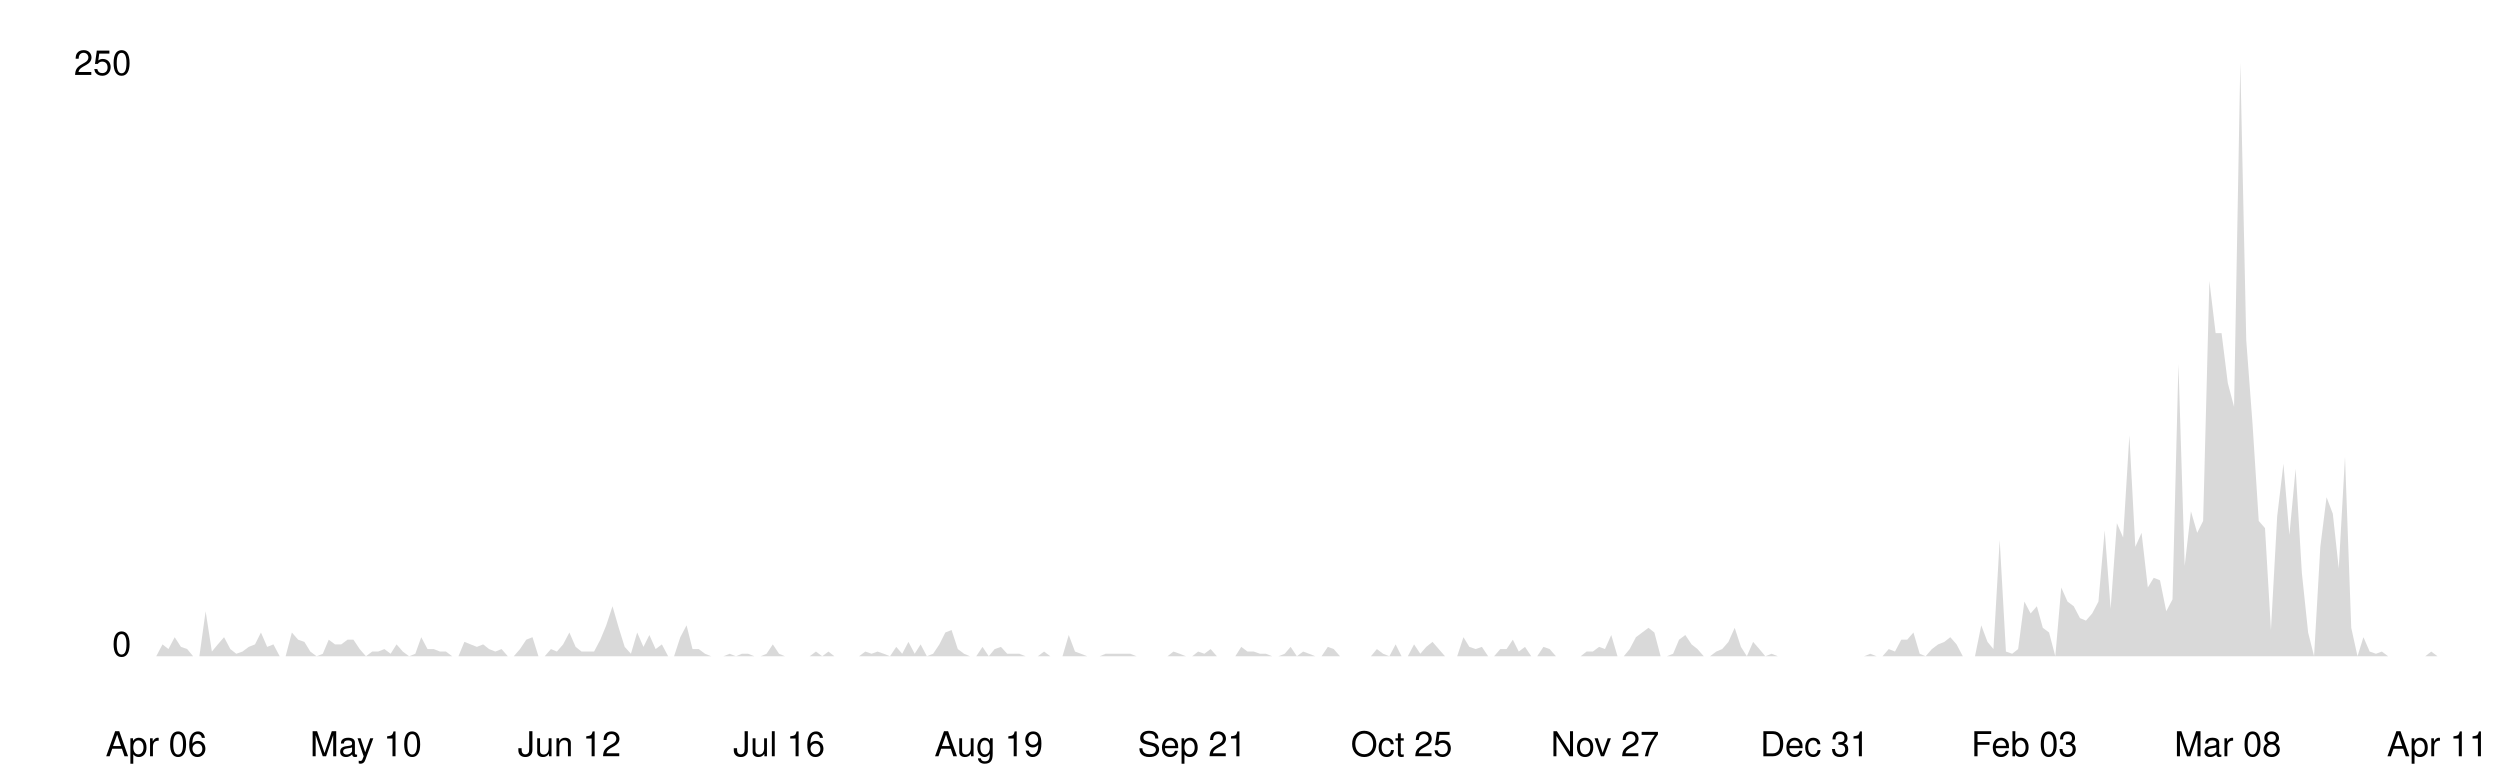
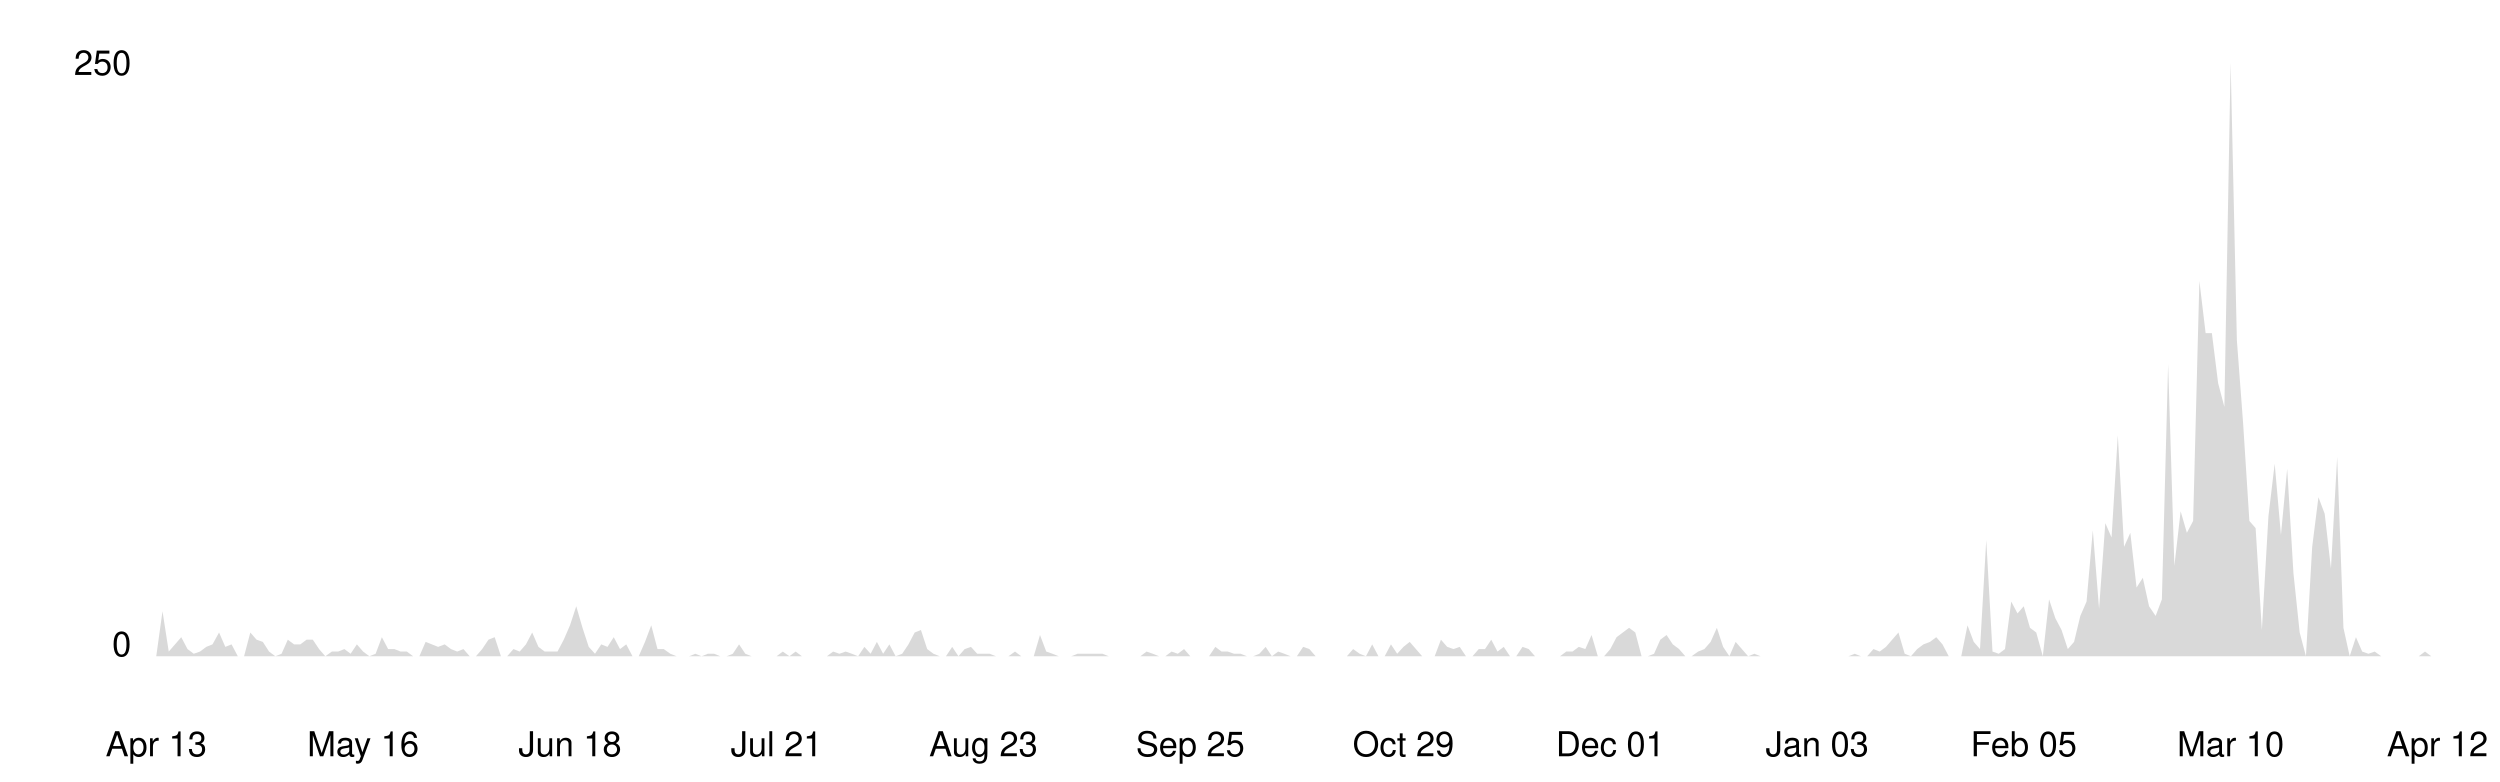
<svg xmlns="http://www.w3.org/2000/svg" viewBox="0 0 800 250" width="100%">
  <style>
    .line { fill: none; stroke-width: 2; stroke-linecap: round; stroke-linejoin: round; }
    .area { opacity: 0.15; }
    .axis-label { font-family: -apple-system, BlinkMacSystemFont, 'Segoe UI', Helvetica, Arial, sans-serif; font-size: 11px; }
    .axis-line { stroke-width: 1; }

    @media (prefers-color-scheme: dark) {
      .line { stroke: #58a6ff; }
      .area { fill: #58a6ff; }
      .axis-label { fill: #8b949e; }
      .axis-line { stroke: #30363d; }
    }
    @media (prefers-color-scheme: light) {
      .line { stroke: #0969da; }
      .area { fill: #0969da; }
      .axis-label { fill: #57606a; }
      .axis-line { stroke: #d0d7de; }
    }
  </style>
  <line class="axis-line" x1="50" y1="20" x2="50" y2="210" />
  <line class="axis-line" x1="50" y1="210" x2="780" y2="210" />
-   <polygon class="area" points="50.0,210.0 52.0,206.2 53.9,207.7 55.9,203.9 57.9,207.0 59.9,207.7 61.8,210.0 63.8,210.0 65.8,195.6 67.8,208.5 69.7,206.2 71.7,203.9 73.7,207.7 75.6,209.2 77.6,208.5 79.6,207.0 81.6,206.2 83.5,202.4 85.5,207.0 87.5,206.2 89.5,210.0 91.4,210.0 93.4,202.4 95.4,204.7 97.4,205.4 99.3,208.5 101.3,210.0 103.3,209.2 105.2,204.7 107.2,206.2 109.2,206.2 111.2,204.7 113.1,204.7 115.1,207.7 117.1,210.0 119.1,208.5 121.0,208.5 123.0,207.7 125.0,209.2 126.9,206.2 128.9,208.5 130.9,210.0 132.9,209.2 134.8,203.9 136.8,207.7 138.8,207.7 140.8,208.5 142.7,208.5 144.7,210.0 146.7,210.0 148.6,205.4 150.6,206.2 152.6,207.0 154.6,206.2 156.5,207.7 158.5,208.5 160.5,207.7 162.5,210.0 164.4,210.0 166.4,207.7 168.4,204.7 170.4,203.9 172.3,210.0 174.3,210.0 176.3,207.7 178.2,208.5 180.2,206.2 182.2,202.4 184.2,207.0 186.1,208.5 188.1,208.5 190.1,208.5 192.1,204.7 194.0,200.1 196.0,194.0 198.0,200.9 199.9,207.0 201.9,209.2 203.9,202.4 205.9,207.0 207.8,203.2 209.8,207.7 211.8,206.2 213.8,210.0 215.7,210.0 217.7,203.9 219.7,200.1 221.6,207.7 223.6,207.7 225.6,209.2 227.6,210.0 229.5,210.0 231.5,210.0 233.5,209.2 235.5,210.0 237.4,209.2 239.4,209.2 241.4,210.0 243.4,210.0 245.3,209.2 247.3,206.2 249.3,209.2 251.2,210.0 253.2,210.0 255.2,210.0 257.2,210.0 259.1,210.0 261.1,208.5 263.1,210.0 265.1,208.5 267.0,210.0 269.0,210.0 271.0,210.0 272.9,210.0 274.9,210.0 276.9,208.5 278.9,209.2 280.8,208.5 282.8,209.2 284.8,210.0 286.8,207.0 288.7,209.2 290.7,205.4 292.7,209.2 294.6,206.2 296.6,210.0 298.6,209.2 300.6,206.2 302.5,202.4 304.5,201.6 306.5,207.7 308.5,209.2 310.4,210.0 312.4,210.0 314.4,207.0 316.4,210.0 318.3,207.7 320.3,207.0 322.3,209.2 324.2,209.2 326.2,209.2 328.2,210.0 330.2,210.0 332.1,210.0 334.1,208.5 336.1,210.0 338.1,210.0 340.0,210.0 342.0,203.2 344.0,208.5 345.9,209.2 347.9,210.0 349.9,210.0 351.9,210.0 353.8,209.2 355.8,209.2 357.8,209.2 359.8,209.2 361.7,209.2 363.7,210.0 365.7,210.0 367.6,210.0 369.6,210.0 371.6,210.0 373.6,210.0 375.5,208.5 377.5,209.2 379.5,210.0 381.5,210.0 383.4,208.5 385.4,209.2 387.4,207.7 389.4,210.0 391.3,210.0 393.3,210.0 395.3,210.0 397.2,207.0 399.2,208.5 401.2,208.5 403.2,209.2 405.1,209.2 407.1,210.0 409.1,210.0 411.1,209.2 413.0,207.0 415.0,210.0 417.0,208.5 418.9,209.2 420.9,210.0 422.9,210.0 424.9,207.0 426.8,207.7 428.8,210.0 430.8,210.0 432.8,210.0 434.7,210.0 436.7,210.0 438.7,210.0 440.6,207.7 442.6,209.2 444.6,210.0 446.6,206.2 448.5,210.0 450.5,210.0 452.5,206.2 454.5,209.2 456.4,207.0 458.4,205.4 460.4,207.7 462.4,210.0 464.3,210.0 466.3,210.0 468.3,203.9 470.2,207.0 472.2,207.7 474.2,207.0 476.2,210.0 478.1,210.0 480.1,207.7 482.1,207.7 484.1,204.7 486.0,208.5 488.0,207.0 490.0,210.0 491.9,210.0 493.9,207.0 495.9,207.7 497.9,210.0 499.8,210.0 501.8,210.0 503.8,210.0 505.8,210.0 507.7,208.5 509.7,208.5 511.7,207.0 513.6,207.7 515.6,203.2 517.6,210.0 519.6,210.0 521.5,207.7 523.5,203.9 525.5,202.4 527.5,200.9 529.4,202.4 531.4,210.0 533.4,210.0 535.4,209.2 537.3,204.7 539.3,203.2 541.3,206.2 543.2,207.7 545.2,210.0 547.2,210.0 549.2,208.5 551.1,207.7 553.1,205.4 555.1,200.9 557.1,207.0 559.0,210.0 561.0,205.4 563.0,207.7 564.9,210.0 566.9,209.2 568.9,210.0 570.9,210.0 572.8,210.0 574.8,210.0 576.8,210.0 578.8,210.0 580.7,210.0 582.7,210.0 584.7,210.0 586.6,210.0 588.6,210.0 590.6,210.0 592.6,210.0 594.5,210.0 596.5,210.0 598.5,209.2 600.5,210.0 602.4,210.0 604.4,207.7 606.4,208.5 608.4,204.7 610.3,204.7 612.3,202.4 614.3,209.2 616.2,210.0 618.2,207.7 620.2,206.2 622.2,205.4 624.1,203.9 626.1,206.2 628.1,210.0 630.1,210.0 632.0,210.0 634.0,200.1 636.0,205.4 637.9,207.7 639.9,172.8 641.9,208.5 643.9,209.2 645.8,207.7 647.8,192.5 649.8,196.3 651.8,194.0 653.7,200.9 655.7,202.4 657.7,210.0 659.6,188.0 661.6,192.5 663.6,194.0 665.6,197.8 667.5,198.6 669.5,196.3 671.5,192.5 673.5,169.7 675.4,194.8 677.4,167.4 679.4,172.0 681.4,139.3 683.3,175.0 685.3,170.5 687.3,188.0 689.2,184.9 691.2,185.7 693.2,195.6 695.2,191.8 697.1,116.5 699.1,181.1 701.1,163.6 703.1,170.5 705.0,166.7 707.0,89.9 709.0,106.6 710.9,106.6 712.9,122.6 714.9,130.2 716.9,20.0 718.8,108.9 720.8,135.5 722.8,166.7 724.8,169.0 726.7,201.6 728.7,165.2 730.7,148.4 732.6,171.2 734.6,150.0 736.6,183.4 738.6,202.4 740.5,210.0 742.5,175.0 744.5,159.1 746.5,164.4 748.4,181.9 750.4,146.2 752.4,200.9 754.4,210.0 756.3,203.9 758.3,208.5 760.3,209.2 762.2,208.5 764.2,210.0 766.2,210.0 768.2,210.0 770.1,210.0 772.1,210.0 774.1,210.0 776.1,210.0 778.0,208.5 780.0,210.0 780.0,210.0 50.0,210.0" />
-   <polyline class="line" points="50.0,210.0 52.0,206.2 53.9,207.7 55.9,203.9 57.9,207.0 59.9,207.7 61.8,210.0 63.8,210.0 65.8,195.6 67.8,208.5 69.7,206.2 71.7,203.9 73.7,207.7 75.6,209.2 77.6,208.5 79.6,207.0 81.6,206.2 83.5,202.4 85.5,207.0 87.5,206.2 89.5,210.0 91.4,210.0 93.4,202.4 95.4,204.7 97.4,205.4 99.3,208.5 101.3,210.0 103.3,209.2 105.2,204.7 107.2,206.2 109.2,206.2 111.2,204.7 113.1,204.7 115.1,207.7 117.1,210.0 119.1,208.5 121.0,208.5 123.0,207.7 125.0,209.2 126.9,206.2 128.9,208.5 130.9,210.0 132.9,209.2 134.8,203.9 136.8,207.7 138.8,207.7 140.8,208.5 142.7,208.5 144.7,210.0 146.7,210.0 148.6,205.4 150.6,206.2 152.6,207.0 154.6,206.2 156.5,207.7 158.5,208.5 160.5,207.7 162.5,210.0 164.4,210.0 166.4,207.7 168.4,204.7 170.4,203.9 172.3,210.0 174.3,210.0 176.3,207.7 178.2,208.5 180.2,206.2 182.2,202.4 184.2,207.0 186.1,208.5 188.1,208.5 190.1,208.5 192.1,204.7 194.0,200.1 196.0,194.0 198.0,200.9 199.9,207.0 201.9,209.2 203.9,202.4 205.9,207.0 207.8,203.2 209.8,207.7 211.8,206.2 213.8,210.0 215.7,210.0 217.7,203.9 219.7,200.1 221.6,207.7 223.6,207.7 225.6,209.2 227.6,210.0 229.5,210.0 231.5,210.0 233.5,209.2 235.5,210.0 237.4,209.2 239.4,209.2 241.4,210.0 243.4,210.0 245.3,209.2 247.3,206.2 249.3,209.2 251.2,210.0 253.2,210.0 255.2,210.0 257.2,210.0 259.1,210.0 261.1,208.5 263.1,210.0 265.1,208.5 267.0,210.0 269.0,210.0 271.0,210.0 272.9,210.0 274.9,210.0 276.9,208.5 278.9,209.2 280.8,208.5 282.8,209.2 284.8,210.0 286.8,207.0 288.7,209.2 290.7,205.4 292.7,209.2 294.6,206.2 296.6,210.0 298.6,209.2 300.6,206.2 302.5,202.4 304.5,201.6 306.5,207.7 308.5,209.2 310.4,210.0 312.4,210.0 314.4,207.0 316.4,210.0 318.3,207.7 320.3,207.0 322.3,209.2 324.2,209.2 326.2,209.2 328.2,210.0 330.2,210.0 332.1,210.0 334.1,208.5 336.1,210.0 338.1,210.0 340.0,210.0 342.0,203.2 344.0,208.5 345.9,209.2 347.9,210.0 349.9,210.0 351.9,210.0 353.8,209.2 355.8,209.2 357.8,209.2 359.8,209.2 361.7,209.2 363.7,210.0 365.7,210.0 367.6,210.0 369.6,210.0 371.6,210.0 373.6,210.0 375.5,208.5 377.5,209.2 379.5,210.0 381.5,210.0 383.4,208.5 385.4,209.2 387.4,207.7 389.4,210.0 391.3,210.0 393.3,210.0 395.3,210.0 397.2,207.0 399.2,208.5 401.2,208.5 403.2,209.2 405.1,209.2 407.1,210.0 409.1,210.0 411.1,209.2 413.0,207.0 415.0,210.0 417.0,208.5 418.9,209.2 420.9,210.0 422.9,210.0 424.9,207.0 426.8,207.7 428.8,210.0 430.8,210.0 432.8,210.0 434.7,210.0 436.7,210.0 438.7,210.0 440.6,207.7 442.6,209.2 444.6,210.0 446.6,206.2 448.5,210.0 450.5,210.0 452.5,206.2 454.5,209.2 456.4,207.0 458.4,205.4 460.4,207.7 462.4,210.0 464.3,210.0 466.3,210.0 468.3,203.9 470.2,207.0 472.2,207.7 474.2,207.0 476.2,210.0 478.1,210.0 480.1,207.7 482.1,207.7 484.1,204.7 486.0,208.5 488.0,207.0 490.0,210.0 491.9,210.0 493.9,207.0 495.9,207.7 497.9,210.0 499.8,210.0 501.8,210.0 503.8,210.0 505.8,210.0 507.7,208.5 509.7,208.5 511.7,207.0 513.6,207.7 515.6,203.2 517.6,210.0 519.6,210.0 521.5,207.7 523.5,203.9 525.5,202.4 527.5,200.9 529.4,202.4 531.4,210.0 533.4,210.0 535.4,209.2 537.3,204.7 539.3,203.2 541.3,206.2 543.2,207.7 545.2,210.0 547.2,210.0 549.2,208.5 551.1,207.7 553.1,205.4 555.1,200.9 557.1,207.0 559.0,210.0 561.0,205.4 563.0,207.7 564.9,210.0 566.9,209.2 568.9,210.0 570.9,210.0 572.8,210.0 574.8,210.0 576.8,210.0 578.8,210.0 580.7,210.0 582.7,210.0 584.7,210.0 586.6,210.0 588.6,210.0 590.6,210.0 592.6,210.0 594.5,210.0 596.5,210.0 598.5,209.2 600.5,210.0 602.4,210.0 604.4,207.7 606.4,208.5 608.4,204.7 610.3,204.7 612.3,202.4 614.3,209.2 616.2,210.0 618.2,207.7 620.2,206.2 622.2,205.4 624.1,203.9 626.1,206.2 628.1,210.0 630.1,210.0 632.0,210.0 634.0,200.1 636.0,205.4 637.9,207.7 639.9,172.8 641.9,208.5 643.9,209.2 645.8,207.7 647.8,192.5 649.8,196.3 651.8,194.0 653.7,200.9 655.7,202.4 657.7,210.0 659.6,188.0 661.6,192.5 663.6,194.0 665.6,197.8 667.5,198.6 669.5,196.3 671.5,192.5 673.5,169.7 675.4,194.8 677.4,167.4 679.4,172.0 681.4,139.3 683.3,175.0 685.3,170.5 687.3,188.0 689.2,184.9 691.2,185.7 693.2,195.6 695.2,191.8 697.1,116.5 699.1,181.1 701.1,163.6 703.1,170.5 705.0,166.7 707.0,89.9 709.0,106.6 710.9,106.6 712.9,122.6 714.9,130.2 716.9,20.0 718.8,108.9 720.8,135.5 722.8,166.7 724.8,169.0 726.7,201.6 728.7,165.2 730.7,148.4 732.6,171.2 734.6,150.0 736.6,183.4 738.6,202.4 740.5,210.0 742.5,175.0 744.5,159.1 746.5,164.4 748.4,181.9 750.4,146.2 752.4,200.9 754.4,210.0 756.3,203.9 758.3,208.5 760.3,209.2 762.2,208.5 764.2,210.0 766.2,210.0 768.2,210.0 770.1,210.0 772.1,210.0 774.1,210.0 776.1,210.0 778.0,208.5 780.0,210.0" />
+   <polygon class="area" points="50.0,210.0 52.0,195.6 54.0,208.5 56.0,206.2 58.0,203.9 60.0,207.7 62.0,209.2 64.0,208.5 66.0,207.0 68.0,206.2 70.1,202.4 72.1,207.0 74.1,206.2 76.1,210.0 78.1,210.0 80.1,202.4 82.1,204.7 84.1,205.4 86.1,208.5 88.1,210.0 90.1,209.2 92.1,204.7 94.1,206.2 96.1,206.2 98.1,204.7 100.1,204.7 102.1,207.7 104.1,210.0 106.2,208.5 108.2,208.5 110.2,207.7 112.2,209.2 114.2,206.2 116.2,208.5 118.2,210.0 120.2,209.2 122.2,203.9 124.2,207.7 126.2,207.7 128.2,208.5 130.2,208.5 132.2,210.0 134.2,210.0 136.2,205.4 138.2,206.2 140.2,207.0 142.3,206.2 144.3,207.7 146.3,208.5 148.3,207.7 150.3,210.0 152.3,210.0 154.3,207.7 156.3,204.7 158.3,203.9 160.3,210.0 162.3,210.0 164.3,207.7 166.3,208.5 168.3,206.2 170.3,202.4 172.3,207.0 174.3,208.5 176.3,208.5 178.4,208.5 180.4,204.7 182.4,200.1 184.4,194.0 186.4,200.9 188.4,207.0 190.4,209.2 192.4,206.2 194.4,207.0 196.4,203.9 198.4,207.7 200.4,206.2 202.4,210.0 204.4,210.0 206.4,205.4 208.4,200.1 210.4,207.7 212.4,207.7 214.5,209.2 216.5,210.0 218.5,210.0 220.5,210.0 222.5,209.2 224.5,210.0 226.5,209.2 228.5,209.2 230.5,210.0 232.5,210.0 234.5,209.2 236.5,206.2 238.5,209.2 240.5,210.0 242.5,210.0 244.5,210.0 246.5,210.0 248.5,210.0 250.5,208.5 252.6,210.0 254.6,208.5 256.6,210.0 258.6,210.0 260.6,210.0 262.6,210.0 264.6,210.0 266.6,208.5 268.6,209.2 270.6,208.5 272.6,209.2 274.6,210.0 276.6,207.0 278.6,209.2 280.6,205.4 282.6,209.2 284.6,206.2 286.6,210.0 288.7,209.2 290.7,206.2 292.7,202.4 294.7,201.6 296.7,207.7 298.7,209.2 300.7,210.0 302.7,210.0 304.7,207.0 306.7,210.0 308.7,207.7 310.7,207.0 312.7,209.2 314.7,209.2 316.7,209.2 318.7,210.0 320.7,210.0 322.7,210.0 324.8,208.5 326.8,210.0 328.8,210.0 330.8,210.0 332.8,203.2 334.8,208.5 336.8,209.2 338.8,210.0 340.8,210.0 342.8,210.0 344.8,209.2 346.8,209.2 348.8,209.2 350.8,209.2 352.8,209.2 354.8,210.0 356.8,210.0 358.8,210.0 360.9,210.0 362.9,210.0 364.9,210.0 366.9,208.5 368.9,209.2 370.9,210.0 372.9,210.0 374.9,208.5 376.9,209.2 378.9,207.7 380.9,210.0 382.9,210.0 384.9,210.0 386.9,210.0 388.9,207.0 390.9,208.5 392.9,208.5 394.9,209.2 397.0,209.2 399.0,210.0 401.0,210.0 403.0,209.2 405.0,207.0 407.0,210.0 409.0,208.5 411.0,209.2 413.0,210.0 415.0,210.0 417.0,207.0 419.0,207.7 421.0,210.0 423.0,210.0 425.0,210.0 427.0,210.0 429.0,210.0 431.0,210.0 433.0,207.7 435.1,209.2 437.1,210.0 439.1,206.2 441.1,210.0 443.1,210.0 445.1,206.2 447.1,209.2 449.1,207.0 451.1,205.4 453.1,207.7 455.1,210.0 457.1,210.0 459.1,210.0 461.1,204.7 463.1,207.0 465.1,207.7 467.1,207.0 469.1,210.0 471.2,210.0 473.2,207.7 475.2,207.7 477.2,204.7 479.2,208.5 481.2,207.0 483.2,210.0 485.2,210.0 487.2,207.0 489.2,207.7 491.2,210.0 493.2,210.0 495.2,210.0 497.2,210.0 499.2,210.0 501.2,208.5 503.2,208.5 505.2,207.0 507.3,207.7 509.3,203.2 511.3,210.0 513.3,210.0 515.3,207.7 517.3,203.9 519.3,202.4 521.3,200.9 523.3,202.4 525.3,210.0 527.3,210.0 529.3,209.2 531.3,204.7 533.3,203.2 535.3,206.2 537.3,207.7 539.3,210.0 541.3,210.0 543.4,208.5 545.4,207.7 547.4,205.4 549.4,200.9 551.4,207.0 553.4,210.0 555.4,205.4 557.4,207.7 559.4,210.0 561.4,209.2 563.4,210.0 565.4,210.0 567.4,210.0 569.4,210.0 571.4,210.0 573.4,210.0 575.4,210.0 577.4,210.0 579.5,210.0 581.5,210.0 583.5,210.0 585.5,210.0 587.5,210.0 589.5,210.0 591.5,210.0 593.5,209.2 595.5,210.0 597.5,210.0 599.5,207.7 601.5,208.5 603.5,207.0 605.5,204.7 607.5,202.4 609.5,209.2 611.5,210.0 613.5,207.7 615.5,206.2 617.6,205.4 619.6,203.9 621.6,206.2 623.6,210.0 625.6,210.0 627.6,210.0 629.6,200.1 631.6,205.4 633.6,207.7 635.6,172.8 637.6,208.5 639.6,209.2 641.6,207.7 643.6,192.5 645.6,196.3 647.6,194.0 649.6,200.9 651.6,202.4 653.7,210.0 655.7,191.8 657.7,197.8 659.7,201.6 661.7,207.7 663.7,205.4 665.7,197.1 667.7,192.5 669.7,169.7 671.7,194.8 673.7,167.4 675.7,172.0 677.7,139.3 679.7,175.0 681.7,170.5 683.7,188.0 685.7,184.9 687.7,194.0 689.8,197.1 691.8,191.8 693.8,116.5 695.8,181.1 697.8,163.6 699.8,170.5 701.8,166.7 703.8,89.9 705.8,106.6 707.8,106.6 709.8,122.6 711.8,130.2 713.8,20.0 715.8,108.9 717.8,135.5 719.8,166.7 721.8,169.0 723.8,201.6 725.9,165.2 727.9,148.4 729.9,171.2 731.9,150.0 733.9,183.4 735.9,202.4 737.9,210.0 739.9,175.0 741.9,159.1 743.9,164.4 745.9,181.9 747.9,146.2 749.9,200.9 751.9,210.0 753.9,203.9 755.9,208.5 757.9,209.2 759.9,208.5 762.0,210.0 764.0,210.0 766.0,210.0 768.0,210.0 770.0,210.0 772.0,210.0 774.0,210.0 776.0,208.5 778.0,210.0 780.0,210.0 780.0,210.0 50.0,210.0" />
+   <polyline class="line" points="50.0,210.0 52.0,195.6 54.0,208.5 56.0,206.2 58.0,203.9 60.0,207.7 62.0,209.2 64.0,208.5 66.0,207.0 68.0,206.2 70.1,202.4 72.1,207.0 74.1,206.2 76.1,210.0 78.1,210.0 80.1,202.4 82.1,204.7 84.1,205.4 86.1,208.5 88.1,210.0 90.1,209.2 92.1,204.7 94.1,206.2 96.1,206.2 98.1,204.7 100.1,204.7 102.1,207.7 104.1,210.0 106.2,208.5 108.2,208.5 110.2,207.7 112.2,209.2 114.2,206.2 116.2,208.5 118.2,210.0 120.2,209.2 122.2,203.9 124.2,207.7 126.2,207.7 128.2,208.5 130.2,208.5 132.2,210.0 134.2,210.0 136.2,205.4 138.2,206.2 140.2,207.0 142.3,206.2 144.3,207.7 146.3,208.5 148.3,207.7 150.3,210.0 152.3,210.0 154.3,207.7 156.3,204.7 158.3,203.9 160.3,210.0 162.3,210.0 164.3,207.7 166.3,208.5 168.3,206.2 170.3,202.4 172.3,207.0 174.3,208.5 176.3,208.5 178.4,208.5 180.4,204.7 182.4,200.1 184.4,194.0 186.4,200.9 188.4,207.0 190.4,209.2 192.4,206.2 194.4,207.0 196.4,203.9 198.4,207.7 200.4,206.2 202.4,210.0 204.4,210.0 206.4,205.4 208.4,200.1 210.4,207.7 212.4,207.7 214.5,209.2 216.5,210.0 218.5,210.0 220.5,210.0 222.5,209.2 224.5,210.0 226.5,209.2 228.5,209.2 230.5,210.0 232.5,210.0 234.5,209.2 236.5,206.2 238.5,209.2 240.5,210.0 242.5,210.0 244.5,210.0 246.5,210.0 248.5,210.0 250.5,208.5 252.6,210.0 254.6,208.5 256.6,210.0 258.6,210.0 260.6,210.0 262.6,210.0 264.6,210.0 266.6,208.5 268.6,209.2 270.6,208.5 272.6,209.2 274.6,210.0 276.6,207.0 278.6,209.2 280.6,205.4 282.6,209.2 284.6,206.2 286.6,210.0 288.7,209.2 290.7,206.2 292.7,202.4 294.7,201.6 296.7,207.7 298.7,209.2 300.7,210.0 302.7,210.0 304.7,207.0 306.7,210.0 308.7,207.7 310.7,207.0 312.7,209.2 314.7,209.2 316.7,209.2 318.7,210.0 320.7,210.0 322.7,210.0 324.8,208.5 326.8,210.0 328.8,210.0 330.8,210.0 332.8,203.2 334.8,208.5 336.8,209.2 338.8,210.0 340.8,210.0 342.8,210.0 344.8,209.2 346.8,209.2 348.8,209.2 350.8,209.2 352.8,209.2 354.8,210.0 356.8,210.0 358.8,210.0 360.9,210.0 362.9,210.0 364.9,210.0 366.9,208.5 368.9,209.2 370.9,210.0 372.9,210.0 374.9,208.5 376.9,209.2 378.9,207.7 380.9,210.0 382.9,210.0 384.9,210.0 386.9,210.0 388.9,207.0 390.9,208.5 392.9,208.5 394.9,209.2 397.0,209.2 399.0,210.0 401.0,210.0 403.0,209.2 405.0,207.0 407.0,210.0 409.0,208.5 411.0,209.2 413.0,210.0 415.0,210.0 417.0,207.0 419.0,207.7 421.0,210.0 423.0,210.0 425.0,210.0 427.0,210.0 429.0,210.0 431.0,210.0 433.0,207.7 435.1,209.2 437.1,210.0 439.1,206.2 441.1,210.0 443.1,210.0 445.1,206.2 447.1,209.2 449.1,207.0 451.1,205.4 453.1,207.7 455.1,210.0 457.1,210.0 459.1,210.0 461.1,204.7 463.1,207.0 465.1,207.7 467.1,207.0 469.1,210.0 471.2,210.0 473.2,207.7 475.2,207.7 477.2,204.7 479.2,208.5 481.2,207.0 483.2,210.0 485.2,210.0 487.2,207.0 489.2,207.7 491.2,210.0 493.2,210.0 495.2,210.0 497.2,210.0 499.2,210.0 501.2,208.5 503.2,208.5 505.2,207.0 507.3,207.7 509.3,203.2 511.3,210.0 513.3,210.0 515.3,207.7 517.3,203.9 519.3,202.4 521.3,200.9 523.3,202.4 525.3,210.0 527.3,210.0 529.3,209.2 531.3,204.7 533.3,203.2 535.3,206.2 537.3,207.7 539.3,210.0 541.3,210.0 543.4,208.5 545.4,207.7 547.4,205.4 549.4,200.9 551.4,207.0 553.4,210.0 555.4,205.4 557.4,207.7 559.4,210.0 561.4,209.2 563.4,210.0 565.4,210.0 567.4,210.0 569.4,210.0 571.4,210.0 573.4,210.0 575.4,210.0 577.4,210.0 579.5,210.0 581.5,210.0 583.5,210.0 585.5,210.0 587.5,210.0 589.5,210.0 591.5,210.0 593.5,209.2 595.5,210.0 597.5,210.0 599.5,207.7 601.5,208.5 603.5,207.0 605.5,204.7 607.5,202.4 609.5,209.2 611.5,210.0 613.5,207.7 615.5,206.2 617.6,205.4 619.6,203.9 621.6,206.2 623.6,210.0 625.6,210.0 627.6,210.0 629.6,200.1 631.6,205.4 633.6,207.7 635.6,172.8 637.6,208.5 639.6,209.2 641.6,207.7 643.6,192.5 645.6,196.3 647.6,194.0 649.6,200.9 651.6,202.4 653.7,210.0 655.7,191.8 657.7,197.8 659.7,201.6 661.7,207.7 663.7,205.4 665.7,197.1 667.7,192.5 669.7,169.7 671.7,194.8 673.7,167.4 675.7,172.0 677.7,139.3 679.7,175.0 681.7,170.5 683.7,188.0 685.7,184.9 687.7,194.0 689.8,197.1 691.8,191.8 693.8,116.5 695.8,181.1 697.8,163.6 699.8,170.5 701.8,166.7 703.8,89.9 705.8,106.6 707.8,106.6 709.8,122.6 711.8,130.2 713.8,20.0 715.8,108.9 717.8,135.5 719.8,166.7 721.8,169.0 723.8,201.6 725.9,165.2 727.9,148.4 729.9,171.2 731.9,150.0 733.9,183.4 735.9,202.4 737.9,210.0 739.9,175.0 741.9,159.1 743.9,164.4 745.9,181.9 747.9,146.2 749.9,200.9 751.9,210.0 753.9,203.9 755.9,208.5 757.9,209.2 759.9,208.5 762.0,210.0 764.0,210.0 766.0,210.0 768.0,210.0 770.0,210.0 772.0,210.0 774.0,210.0 776.0,208.5 778.0,210.0 780.0,210.0" />
  <text x="42" y="210" text-anchor="end" class="axis-label">0</text>
  <text x="42" y="24" text-anchor="end" class="axis-label">250</text>
-   <text x="50.0" y="242" text-anchor="middle" class="axis-label">Apr 06</text>
-   <text x="117.1" y="242" text-anchor="middle" class="axis-label">May 10</text>
-   <text x="182.2" y="242" text-anchor="middle" class="axis-label">Jun 12</text>
-   <text x="249.3" y="242" text-anchor="middle" class="axis-label">Jul 16</text>
-   <text x="316.4" y="242" text-anchor="middle" class="axis-label">Aug 19</text>
-   <text x="381.5" y="242" text-anchor="middle" class="axis-label">Sep 21</text>
-   <text x="448.5" y="242" text-anchor="middle" class="axis-label">Oct 25</text>
-   <text x="513.6" y="242" text-anchor="middle" class="axis-label">Nov 27</text>
-   <text x="580.7" y="242" text-anchor="middle" class="axis-label">Dec 31</text>
-   <text x="647.8" y="242" text-anchor="middle" class="axis-label">Feb 03</text>
-   <text x="712.9" y="242" text-anchor="middle" class="axis-label">Mar 08</text>
-   <text x="780.0" y="242" text-anchor="middle" class="axis-label">Apr 11</text>
+   <text x="50.0" y="242" text-anchor="middle" class="axis-label">Apr 13</text>
+   <text x="116.2" y="242" text-anchor="middle" class="axis-label">May 16</text>
+   <text x="182.4" y="242" text-anchor="middle" class="axis-label">Jun 18</text>
+   <text x="248.5" y="242" text-anchor="middle" class="axis-label">Jul 21</text>
+   <text x="314.7" y="242" text-anchor="middle" class="axis-label">Aug 23</text>
+   <text x="380.9" y="242" text-anchor="middle" class="axis-label">Sep 25</text>
+   <text x="449.1" y="242" text-anchor="middle" class="axis-label">Oct 29</text>
+   <text x="515.3" y="242" text-anchor="middle" class="axis-label">Dec 01</text>
+   <text x="581.5" y="242" text-anchor="middle" class="axis-label">Jan 03</text>
+   <text x="647.6" y="242" text-anchor="middle" class="axis-label">Feb 05</text>
+   <text x="713.8" y="242" text-anchor="middle" class="axis-label">Mar 10</text>
+   <text x="780.0" y="242" text-anchor="middle" class="axis-label">Apr 12</text>
</svg>
